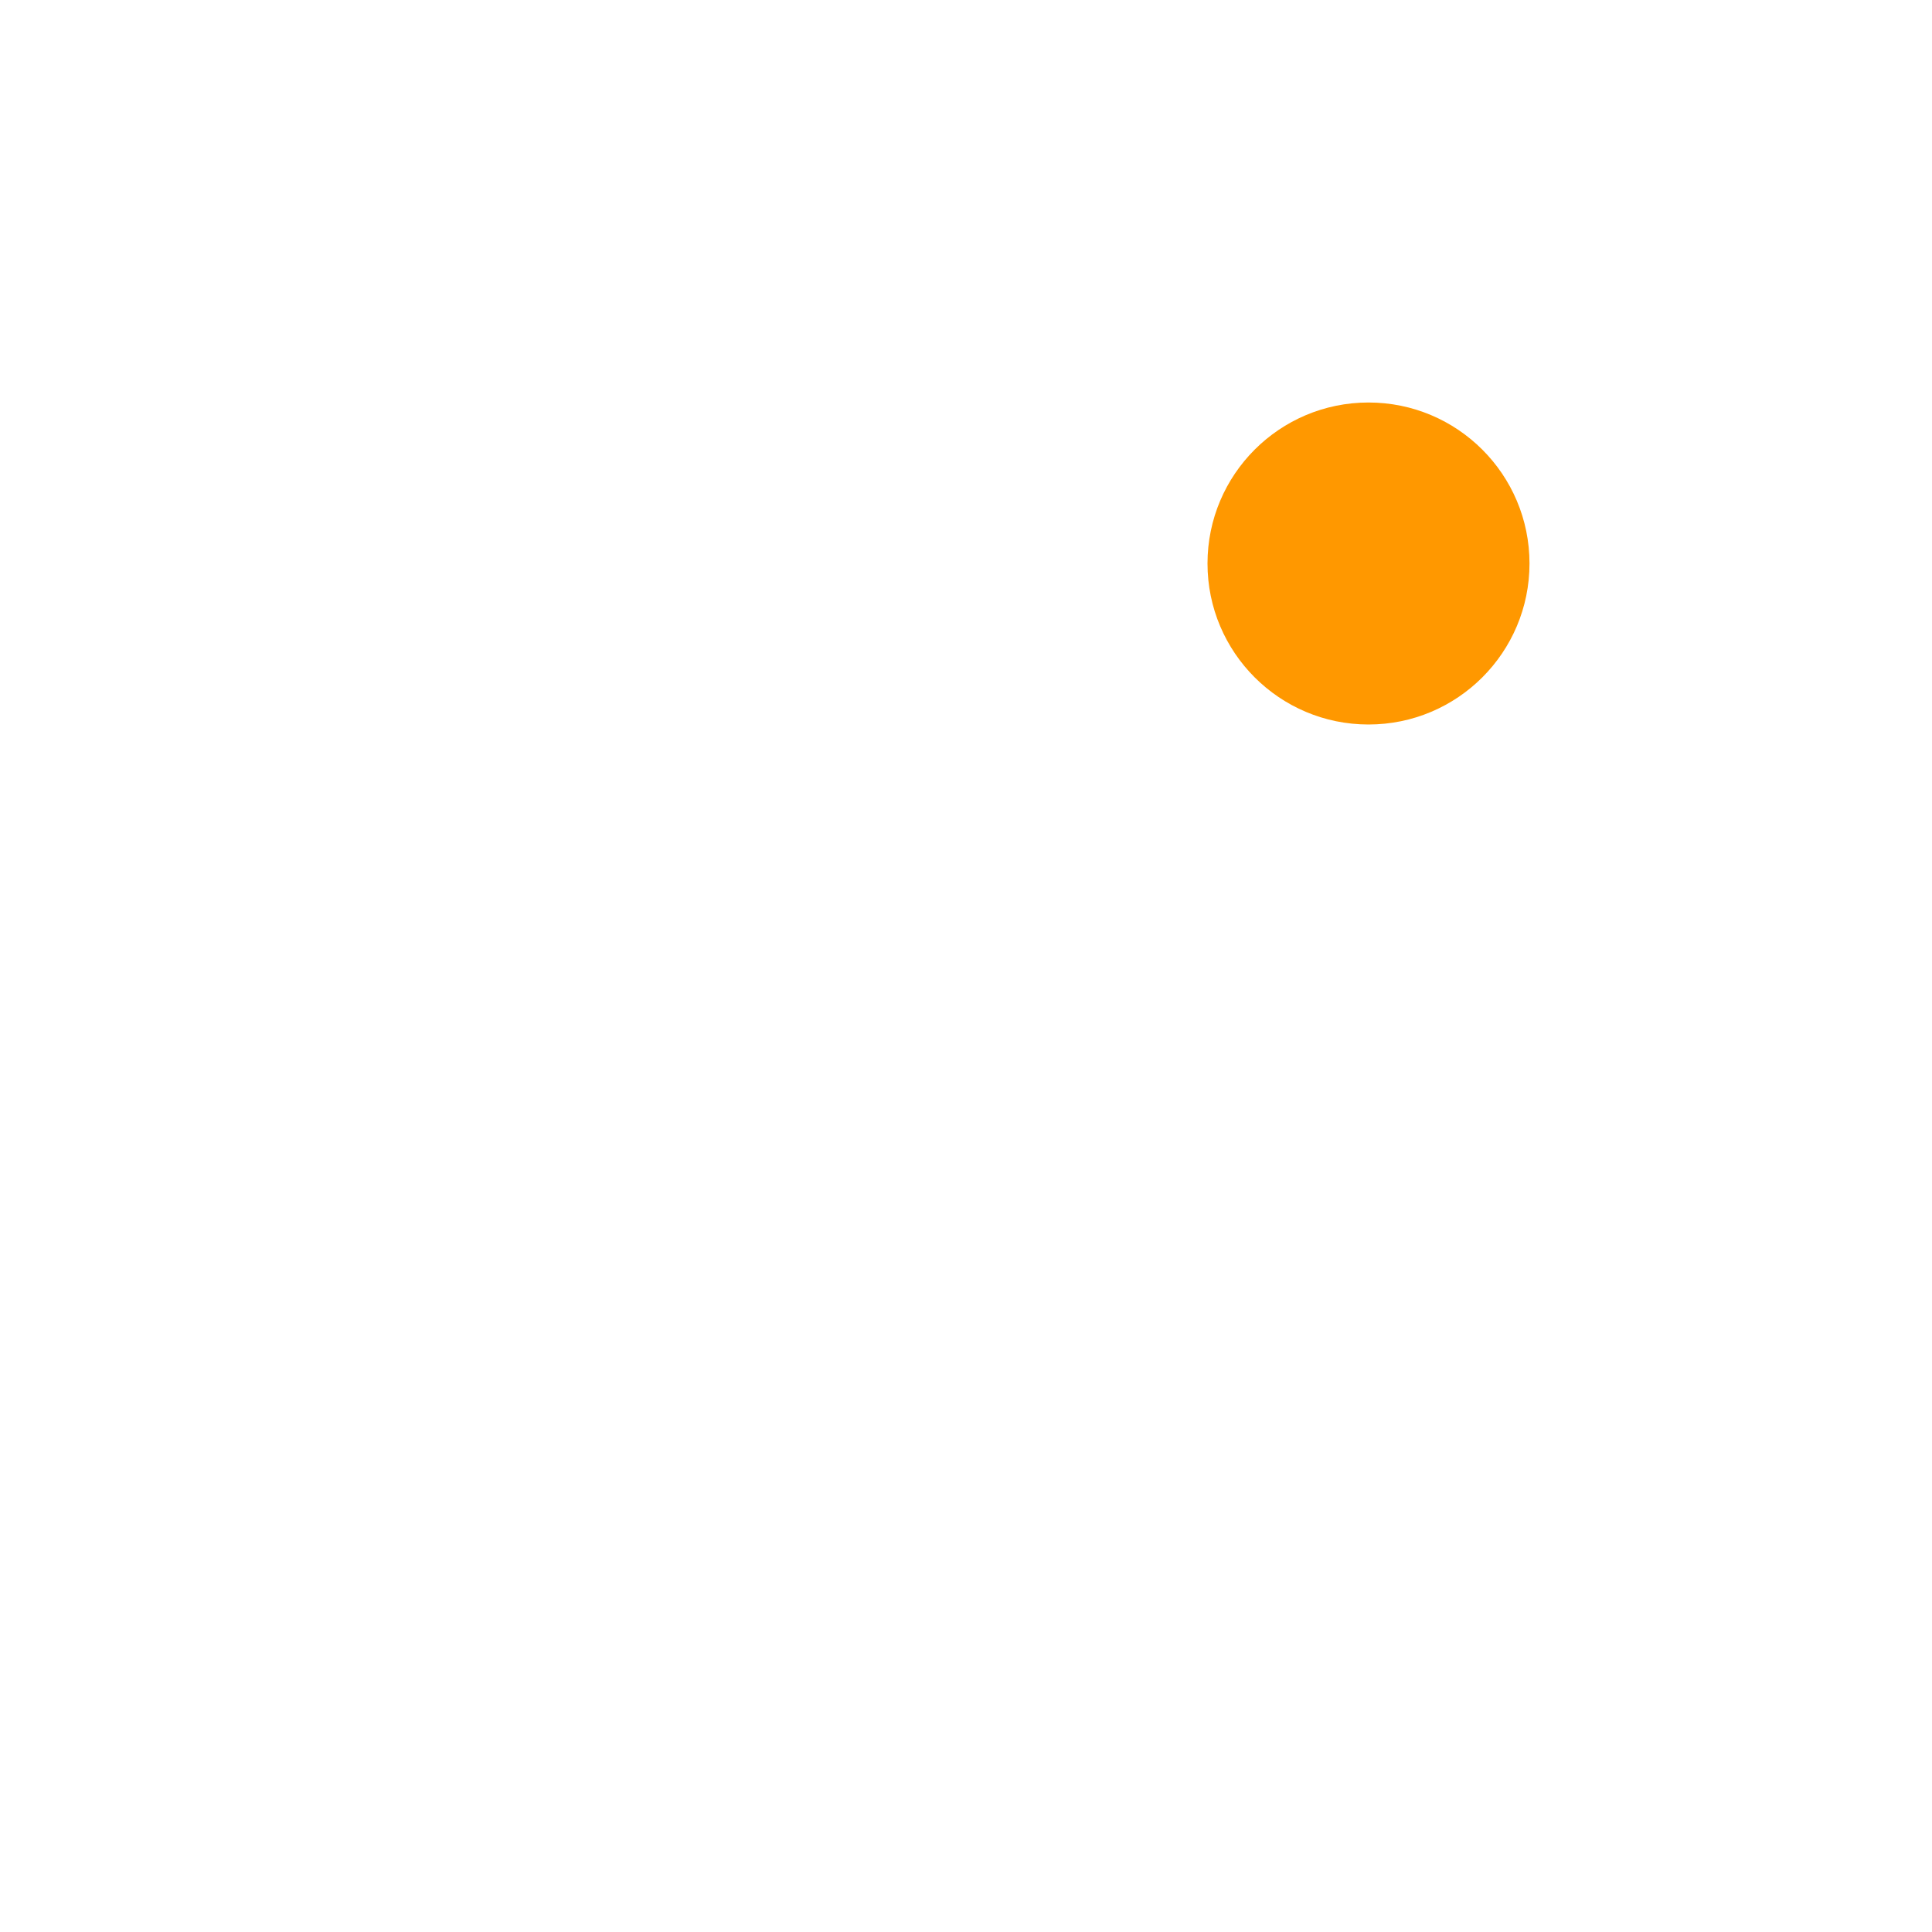
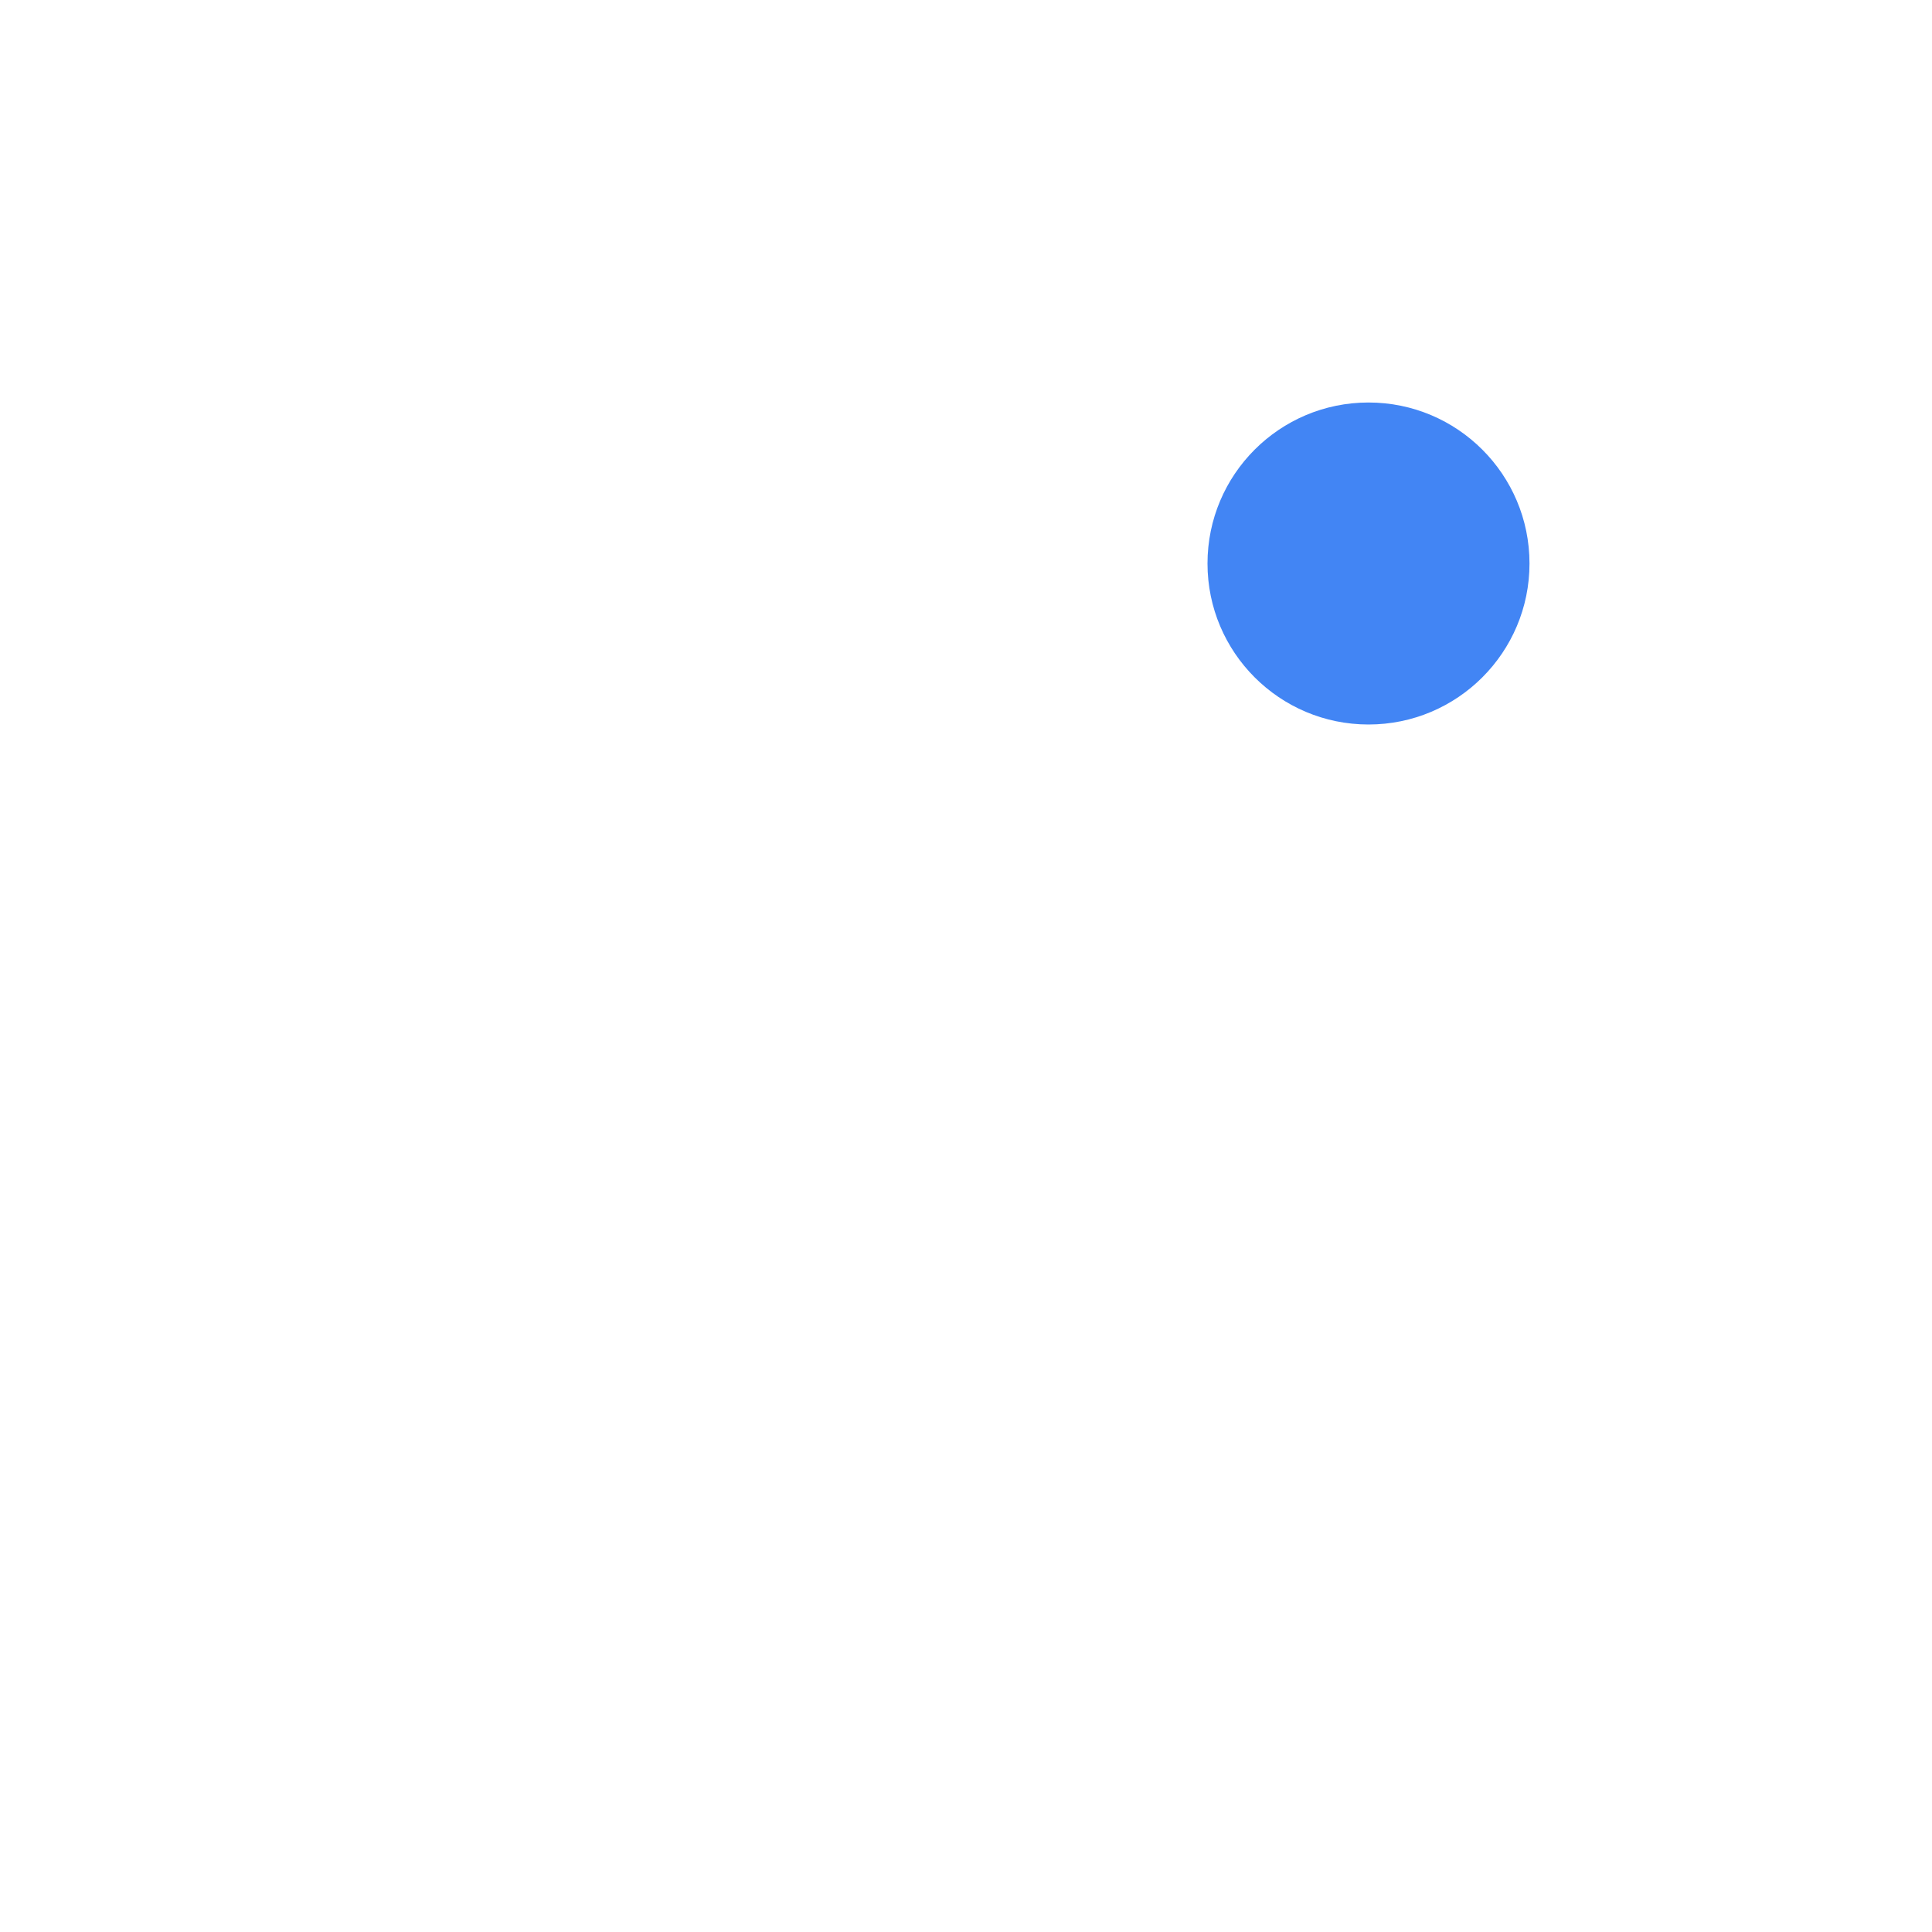
<svg xmlns="http://www.w3.org/2000/svg" width="24" height="24" version="1.1">
  <defs>
    <style id="current-color-scheme" type="text/css">
   .ColorScheme-Text { color:#ffffff; } .ColorScheme-Highlight { color:#4285f4; } .ColorScheme-NeutralText { color:#ff9800; } .ColorScheme-PositiveText { color:#4caf50; } .ColorScheme-NegativeText { color:#f44336; }
  </style>
  </defs>
  <g transform="translate(4,5)">
    <path style="fill:currentColor" class="ColorScheme-Text" d="M 5.5,0 A 1.5,1.5 0 0 0 4,1.5 1.5,1.5 0 0 0 5.5,3 H 7 V 1.5 A 1.5,1.5 0 0 0 5.5,0 Z M 9.5,0 A 1.5,1.5 0 0 0 8,1.5 V 5.5 A 1.5,1.5 0 0 0 9.5,7 1.5,1.5 0 0 0 11,5.5 V 4.232 A 3,3 0 0 1 10,2 3,3 0 0 1 10.484,0.371 1.5,1.5 0 0 0 9.5,0 Z M 1.5,4 A 1.5,1.5 0 0 0 0,5.5 1.5,1.5 0 0 0 1.5,7 H 5.5 A 1.5,1.5 0 0 0 7,5.5 1.5,1.5 0 0 0 5.5,4 Z M 14.631,4.516 A 3,3 0 0 1 13,5 3,3 0 0 1 12.141,4.873 1.5,1.5 0 0 0 12,5.5 V 7 H 13.5 A 1.5,1.5 0 0 0 15,5.5 1.5,1.5 0 0 0 14.631,4.516 Z M 1.5,8 A 1.5,1.5 0 0 0 0,9.5 1.5,1.5 0 0 0 1.5,11 1.5,1.5 0 0 0 3,9.5 V 8 Z M 5.5,8 A 1.5,1.5 0 0 0 4,9.5 V 13.5 A 1.5,1.5 0 0 0 5.5,15 1.5,1.5 0 0 0 7,13.5 V 9.5 A 1.5,1.5 0 0 0 5.5,8 Z M 9.5,8 A 1.5,1.5 0 0 0 8,9.5 1.5,1.5 0 0 0 9.5,11 H 13.5 A 1.5,1.5 0 0 0 15,9.5 1.5,1.5 0 0 0 13.5,8 Z M 8,12 V 13.5 A 1.5,1.5 0 0 0 9.5,15 1.5,1.5 0 0 0 11,13.5 1.5,1.5 0 0 0 9.5,12 Z" />
-     <circle style="fill:currentColor" class="ColorScheme-NeutralText" cx="13" cy="2" r="2" />
+     <circle style="fill:currentColor" class="ColorScheme-Highlight" cx="13" cy="2" r="2" />
  </g>
</svg>
